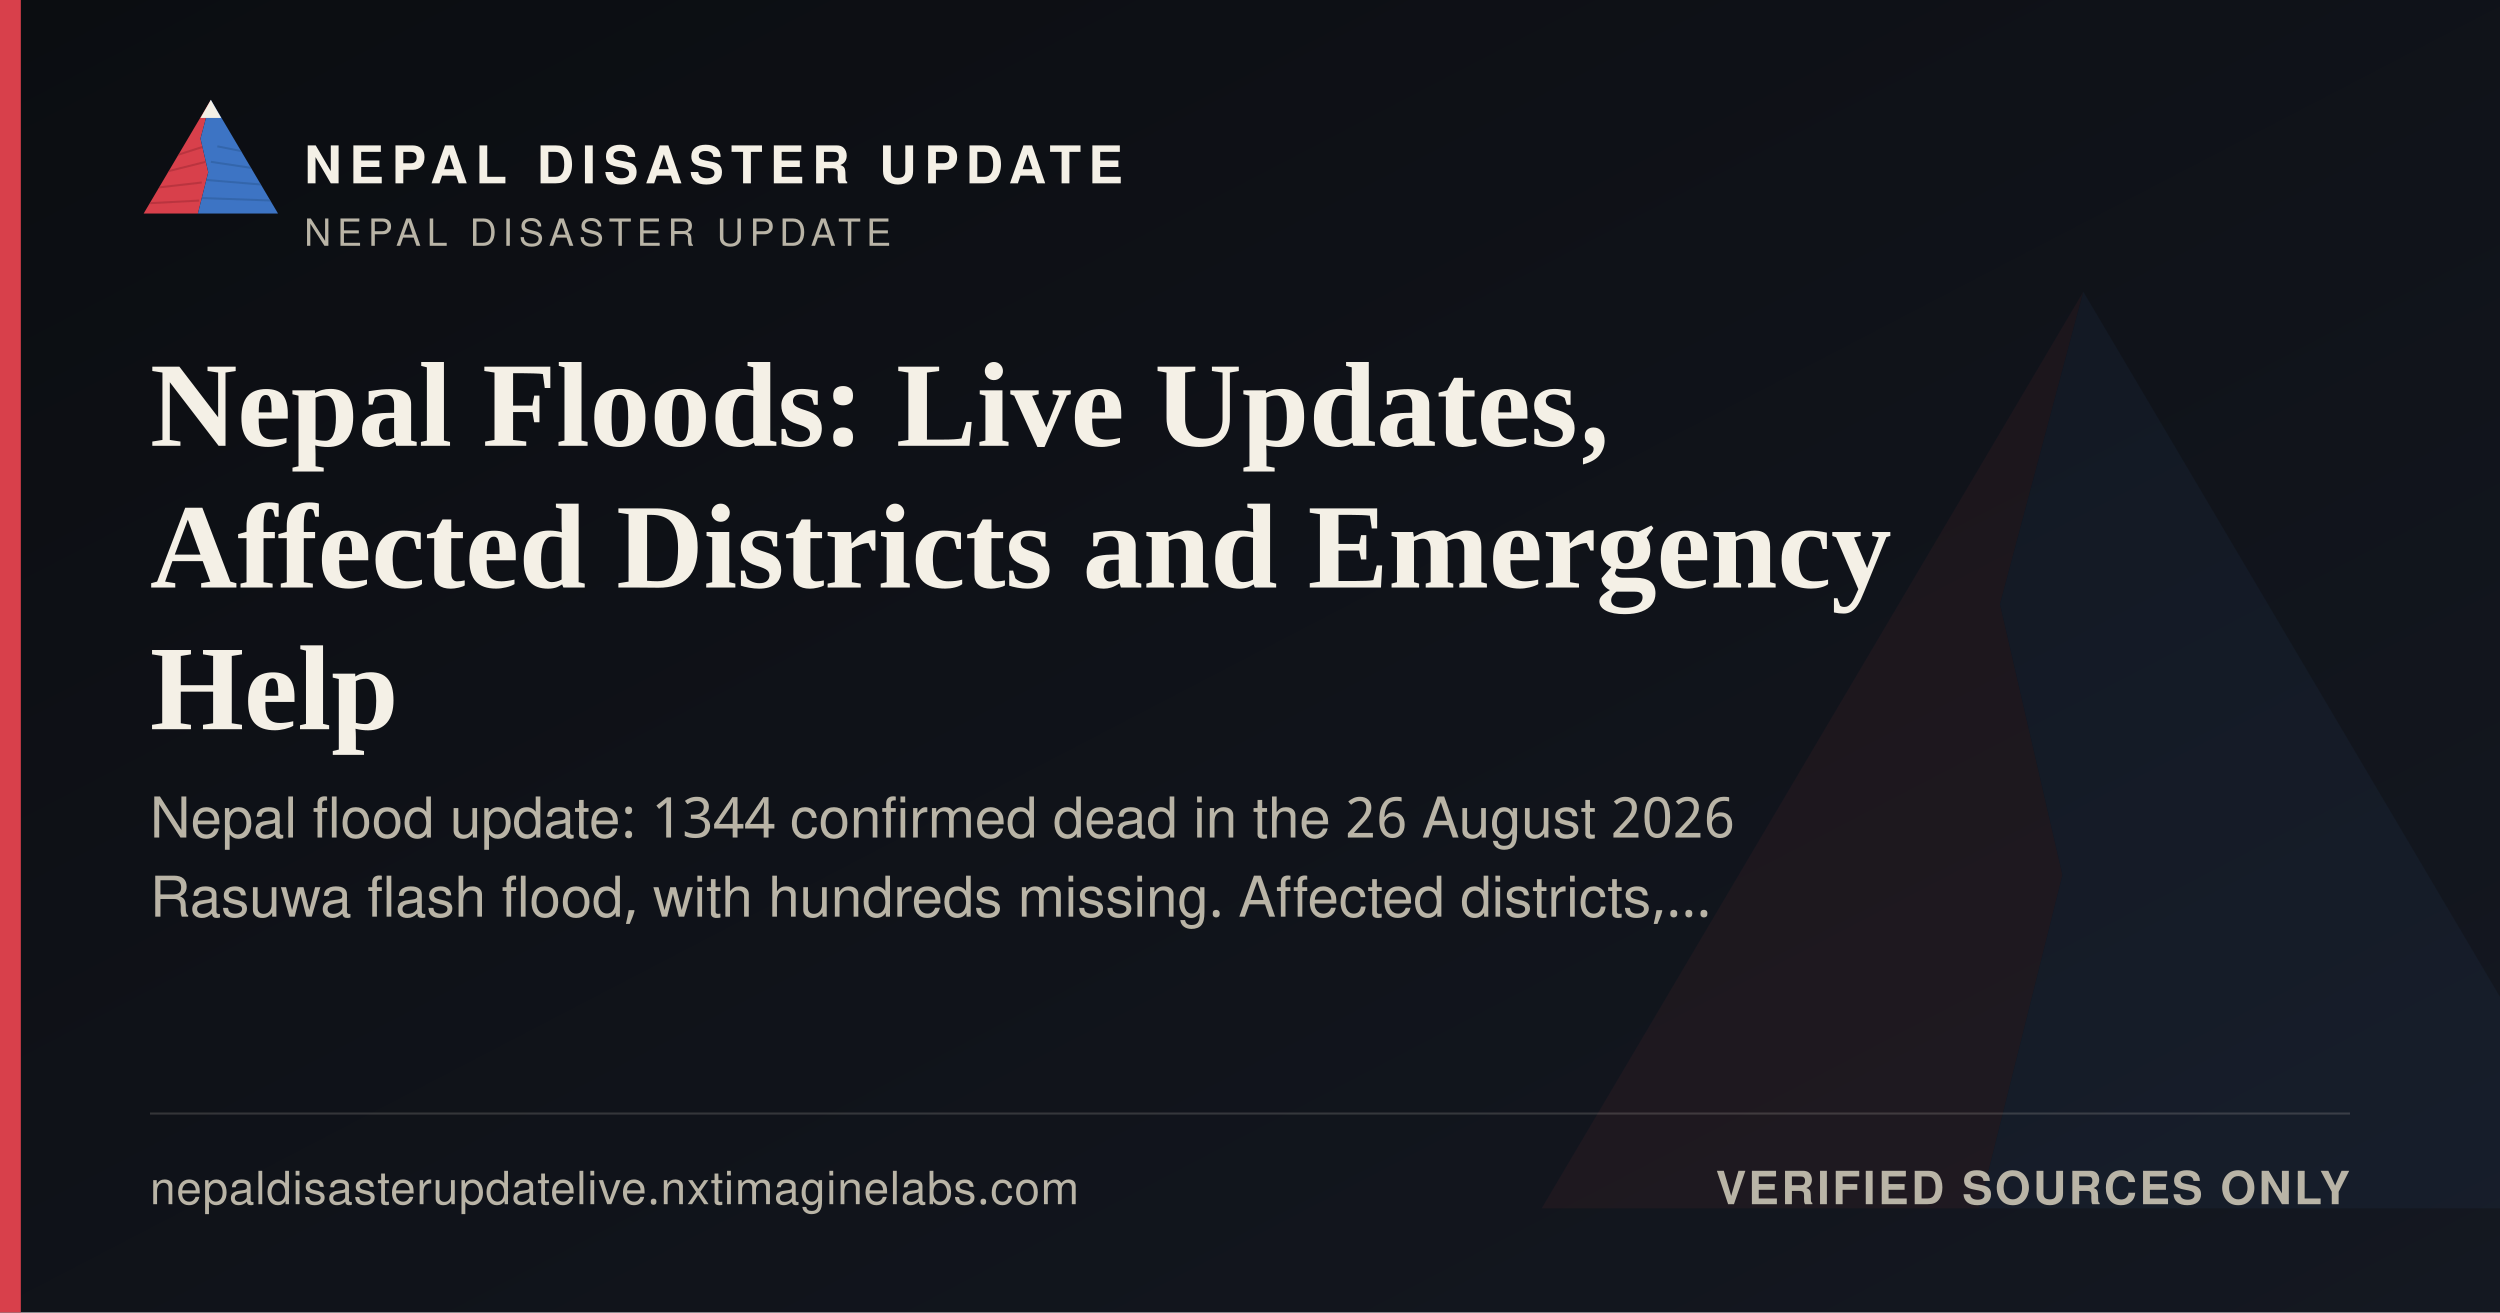
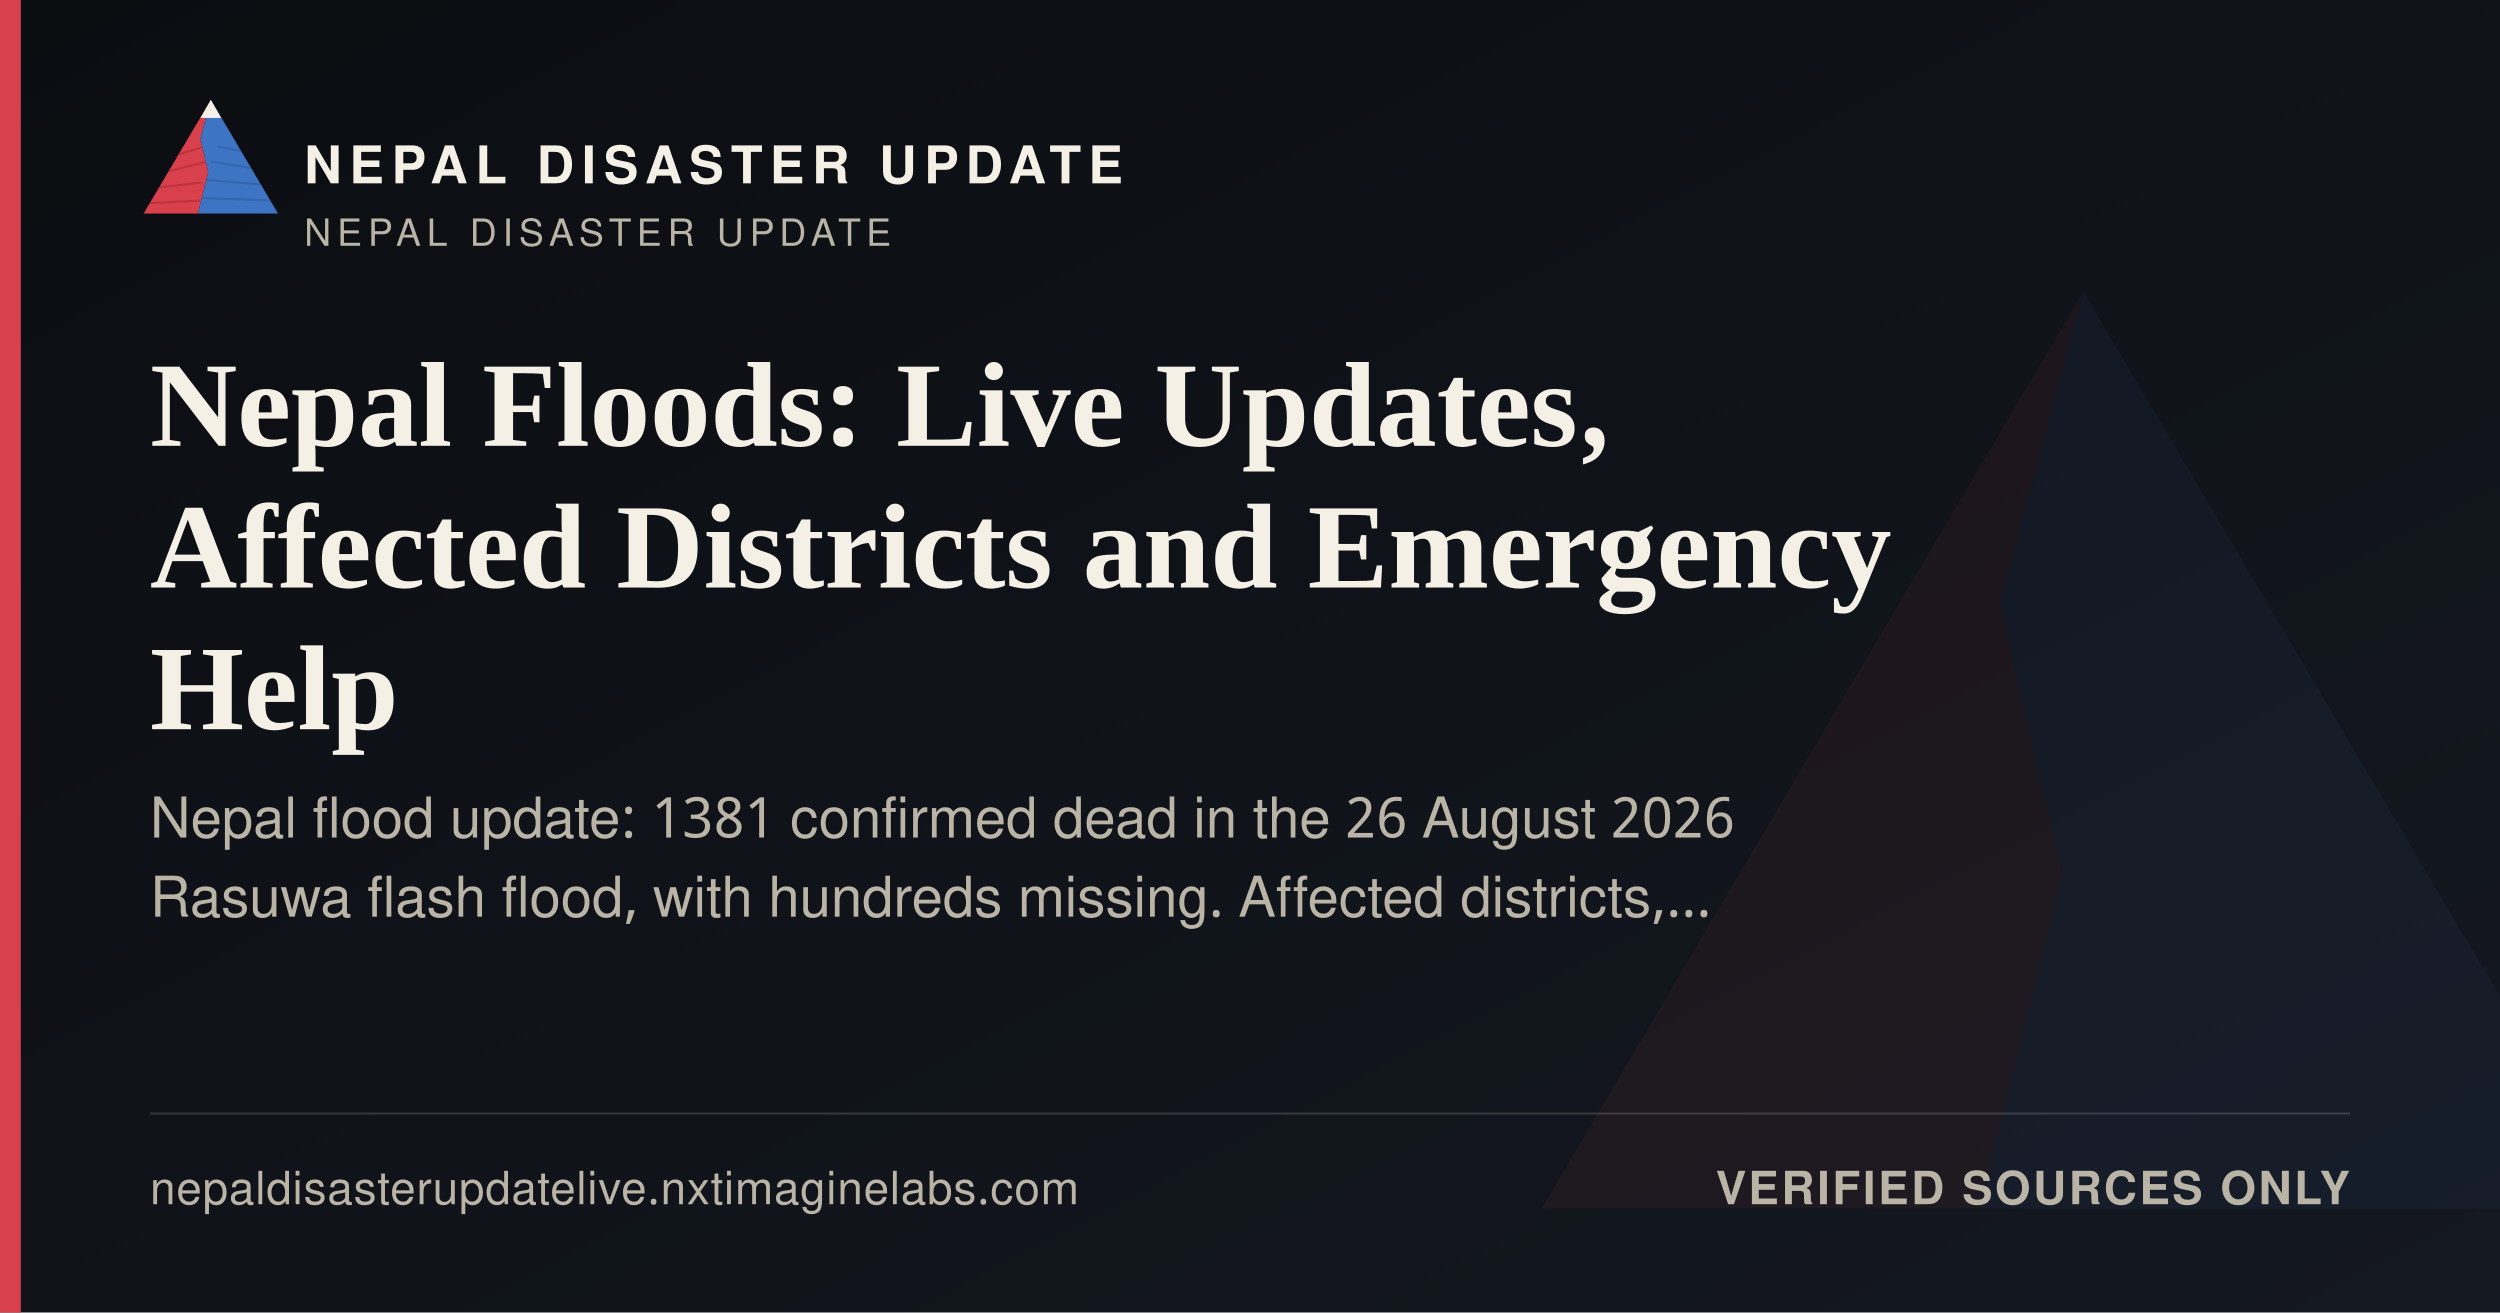
<svg xmlns="http://www.w3.org/2000/svg" width="1200" height="630" viewBox="0 0 1200 630">
  <defs>
    <linearGradient id="ogbg" x1="0" y1="0" x2="1" y2="1">
      <stop offset="0" stop-color="#0B0D11" />
      <stop offset="1" stop-color="#141821" />
    </linearGradient>
  </defs>
  <rect width="1200" height="630" fill="url(#ogbg)" />
  <g transform="translate(700,60) scale(5)" opacity="0.06">
    <polygon points="60,16 52,46 58,72 50,104 8,104" fill="#D8404B" />
    <polygon points="60,16 112,104 50,104 58,72 52,46" fill="#3D74C4" />
  </g>
  <rect x="0" y="0" width="10" height="630" fill="#D8404B" />
  <g transform="translate(64,38) scale(0.62)">
    <g>
      <defs>
        <clipPath id="ogLc">
          <polygon points="60,16 52,46 58,72 50,104 8,104" />
        </clipPath>
        <clipPath id="ogRc">
          <polygon points="60,16 112,104 50,104 58,72 52,46" />
        </clipPath>
      </defs>
      <polygon points="60,16 52,46 58,72 50,104 8,104" fill="#D8404B" />
      <g clip-path="url(#ogLc)" stroke="#A32A34" stroke-width="1.6" fill="none" opacity="0.55">
        <path d="M30,60 L55,52" />
        <path d="M24,72 L56,64" />
        <path d="M18,84 L53,80" />
        <path d="M13,96 L51,94" />
      </g>
      <polygon points="60,16 112,104 50,104 58,72 52,46" fill="#3D74C4" />
      <g clip-path="url(#ogRc)" stroke="#2A5793" stroke-width="1.6" fill="none" opacity="0.5">
        <path d="M65,52 L95,58" />
        <path d="M60,64 L100,70" />
        <path d="M56,78 L104,82" />
        <path d="M52,92 L108,94" />
      </g>
      <polygon points="60,16 52,30 68,30" fill="#F4F0E6" />
    </g>
  </g>
  <text x="146" y="88" font-family="'Public Sans', 'Noto Sans Devanagari', 'Helvetica Neue', Helvetica, Arial, sans-serif" font-size="25" font-weight="800" letter-spacing="3.6" fill="#F4F0E6">NEPAL DISASTER UPDATE</text>
  <text x="146" y="118" font-family="'Public Sans', 'Noto Sans Devanagari', 'Helvetica Neue', Helvetica, Arial, sans-serif" font-size="18" letter-spacing="2.8" fill="#B9B4A6">NEPAL DISASTER UPDATE</text>
  <text x="72" y="214" font-family="Newsreader, 'Noto Serif Devanagari', Georgia, 'Times New Roman', serif" font-size="58" font-weight="600" fill="#F4F0E6">Nepal Floods: Live Updates,</text>
  <text x="72" y="282" font-family="Newsreader, 'Noto Serif Devanagari', Georgia, 'Times New Roman', serif" font-size="58" font-weight="600" fill="#F4F0E6">Affected Districts and Emergency</text>
  <text x="72" y="350" font-family="Newsreader, 'Noto Serif Devanagari', Georgia, 'Times New Roman', serif" font-size="58" font-weight="600" fill="#F4F0E6">Help</text>
-   <text x="72" y="402" font-family="'Public Sans', 'Noto Sans Devanagari', 'Helvetica Neue', Helvetica, Arial, sans-serif" font-size="27" fill="#B9B4A6">Nepal flood update: 1344 confirmed dead in the 26 August 2026</text>
+   <text x="72" y="402" font-family="'Public Sans', 'Noto Sans Devanagari', 'Helvetica Neue', Helvetica, Arial, sans-serif" font-size="27" fill="#B9B4A6">Nepal flood update: 1381 confirmed dead in the 26 August 2026</text>
  <text x="72" y="440" font-family="'Public Sans', 'Noto Sans Devanagari', 'Helvetica Neue', Helvetica, Arial, sans-serif" font-size="27" fill="#B9B4A6">Rasuwa flash flood, with hundreds missing. Affected districts,…</text>
  <rect x="72" y="534" width="1056" height="1" fill="rgba(244,240,230,0.16)" />
  <text x="72" y="578" font-family="'Public Sans', 'Noto Sans Devanagari', 'Helvetica Neue', Helvetica, Arial, sans-serif" font-size="22" fill="#B9B4A6" letter-spacing="0.4">nepaldisasterupdatelive.nxtimaginelabs.com</text>
  <text x="1128" y="578" text-anchor="end" font-family="'Public Sans', 'Noto Sans Devanagari', 'Helvetica Neue', Helvetica, Arial, sans-serif" font-size="22" font-weight="700" letter-spacing="1.2" fill="#B9B4A6">VERIFIED SOURCES ONLY</text>
</svg>
